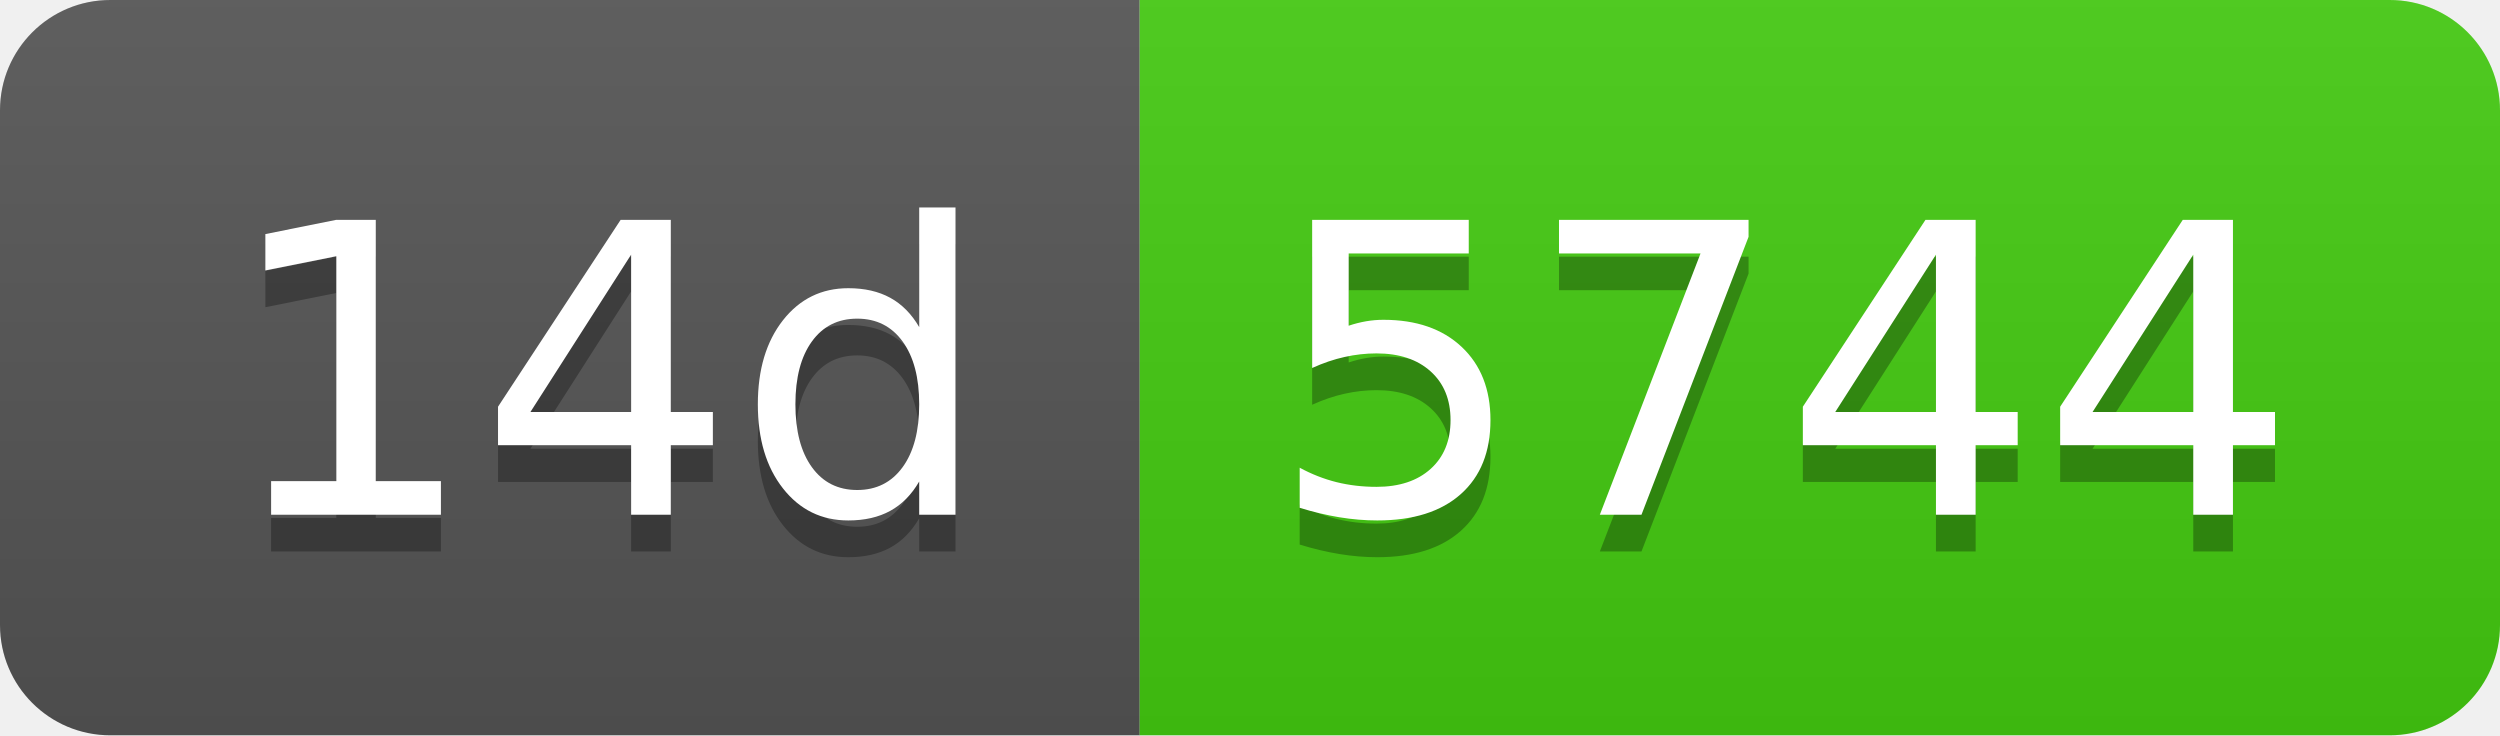
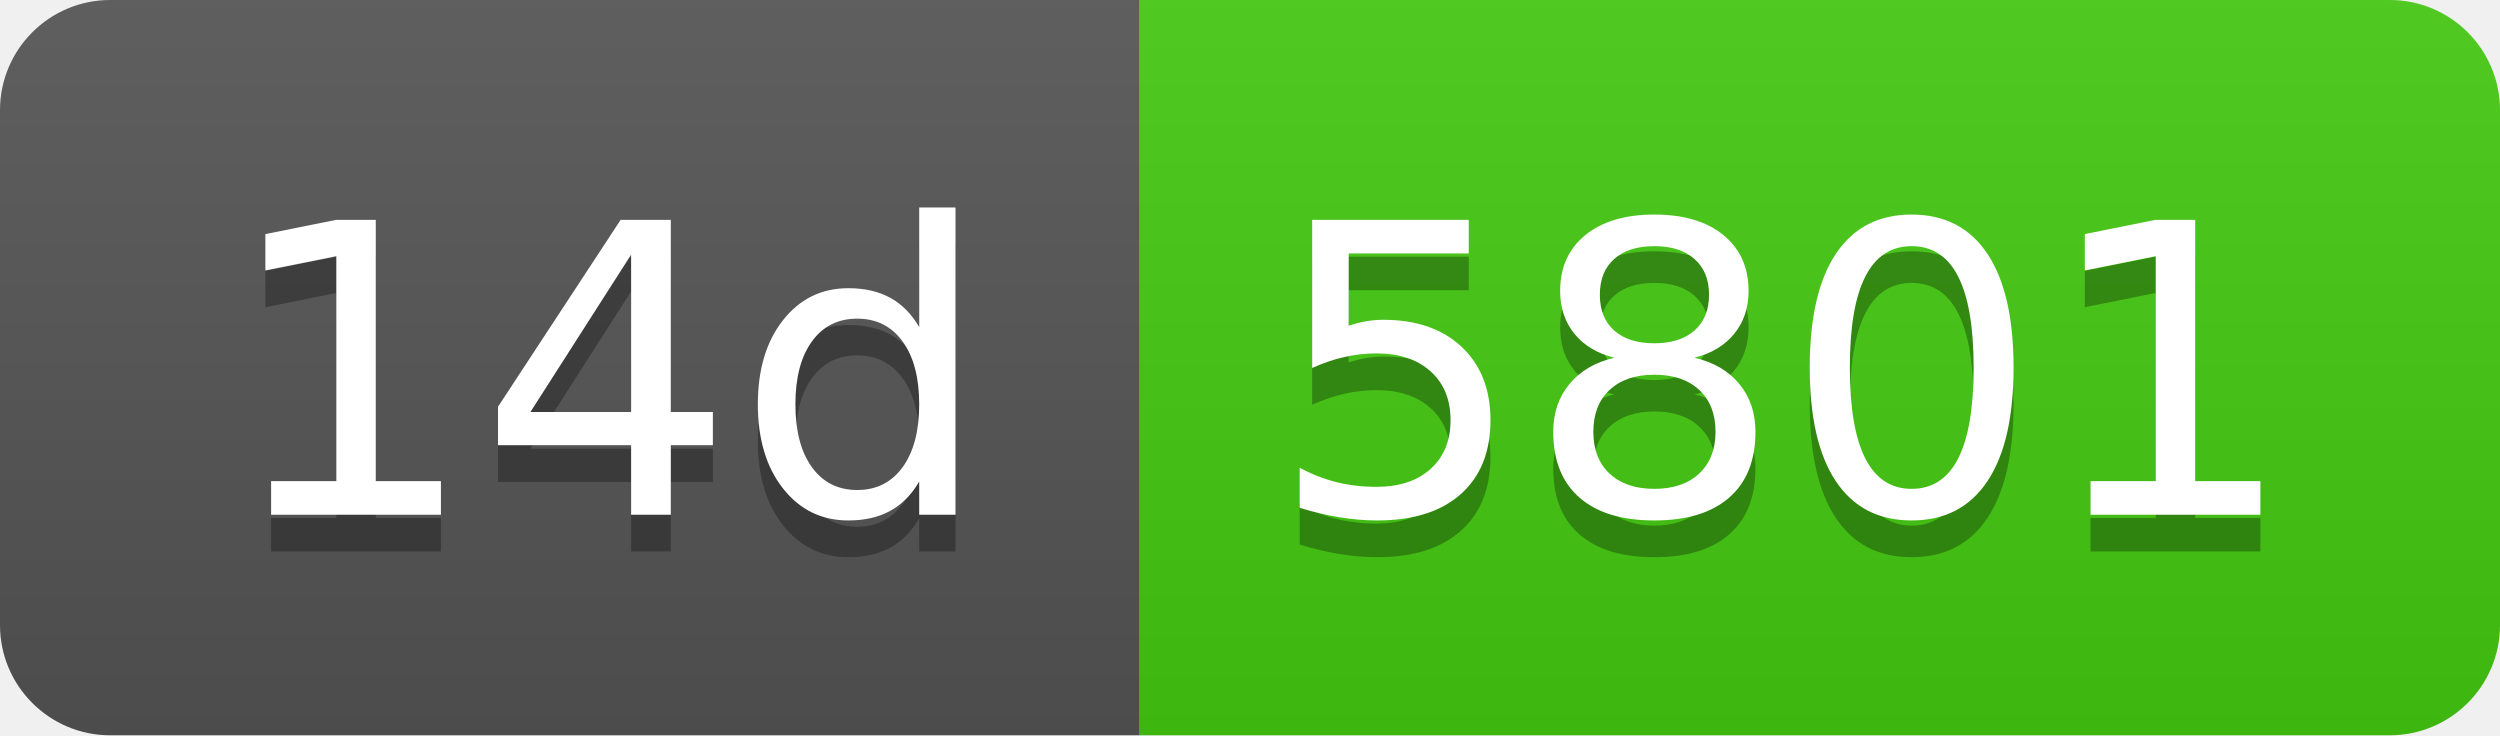
- <svg xmlns="http://www.w3.org/2000/svg" width="68" height="20" role="img" aria-label="14d: 5744">
+ <svg xmlns="http://www.w3.org/2000/svg" width="68" height="20" role="img" aria-label="14d: 5801">
  <linearGradient id="s" x2="0" y2="100%">
    <stop offset="0" stop-color="#bbb" stop-opacity=".1" />
    <stop offset="1" stop-opacity=".1" />
  </linearGradient>
  <clipPath id="r">
    <rect width="68" height="20" rx="3" fill="#fff" />
  </clipPath>
  <g clip-path="url(#r)">
    <rect width="31" height="20" fill="#555" />
    <rect x="31" width="37" height="20" fill="#4c1" />
    <rect width="68" height="20" fill="url(#s)" />
  </g>
  <g fill="#fff" text-anchor="middle" font-family="Verdana,Geneva,DejaVu Sans,sans-serif" text-rendering="geometricPrecision" font-size="110">
    <text aria-hidden="true" x="165" y="150" fill="#010101" fill-opacity=".3" transform="scale(.1)" textLength="210">14d</text>
    <text x="165" y="140" transform="scale(.1)" fill="#fff" textLength="210">14d</text>
-     <text aria-hidden="true" x="485" y="150" fill="#010101" fill-opacity=".3" transform="scale(.1)" textLength="270">5744</text>
-     <text x="485" y="140" transform="scale(.1)" fill="#fff" textLength="270">5744</text>
+     <text aria-hidden="true" x="485" y="150" fill="#010101" fill-opacity=".3" transform="scale(.1)" textLength="270">5801</text>
+     <text x="485" y="140" transform="scale(.1)" fill="#fff" textLength="270">5801</text>
  </g>
</svg>
